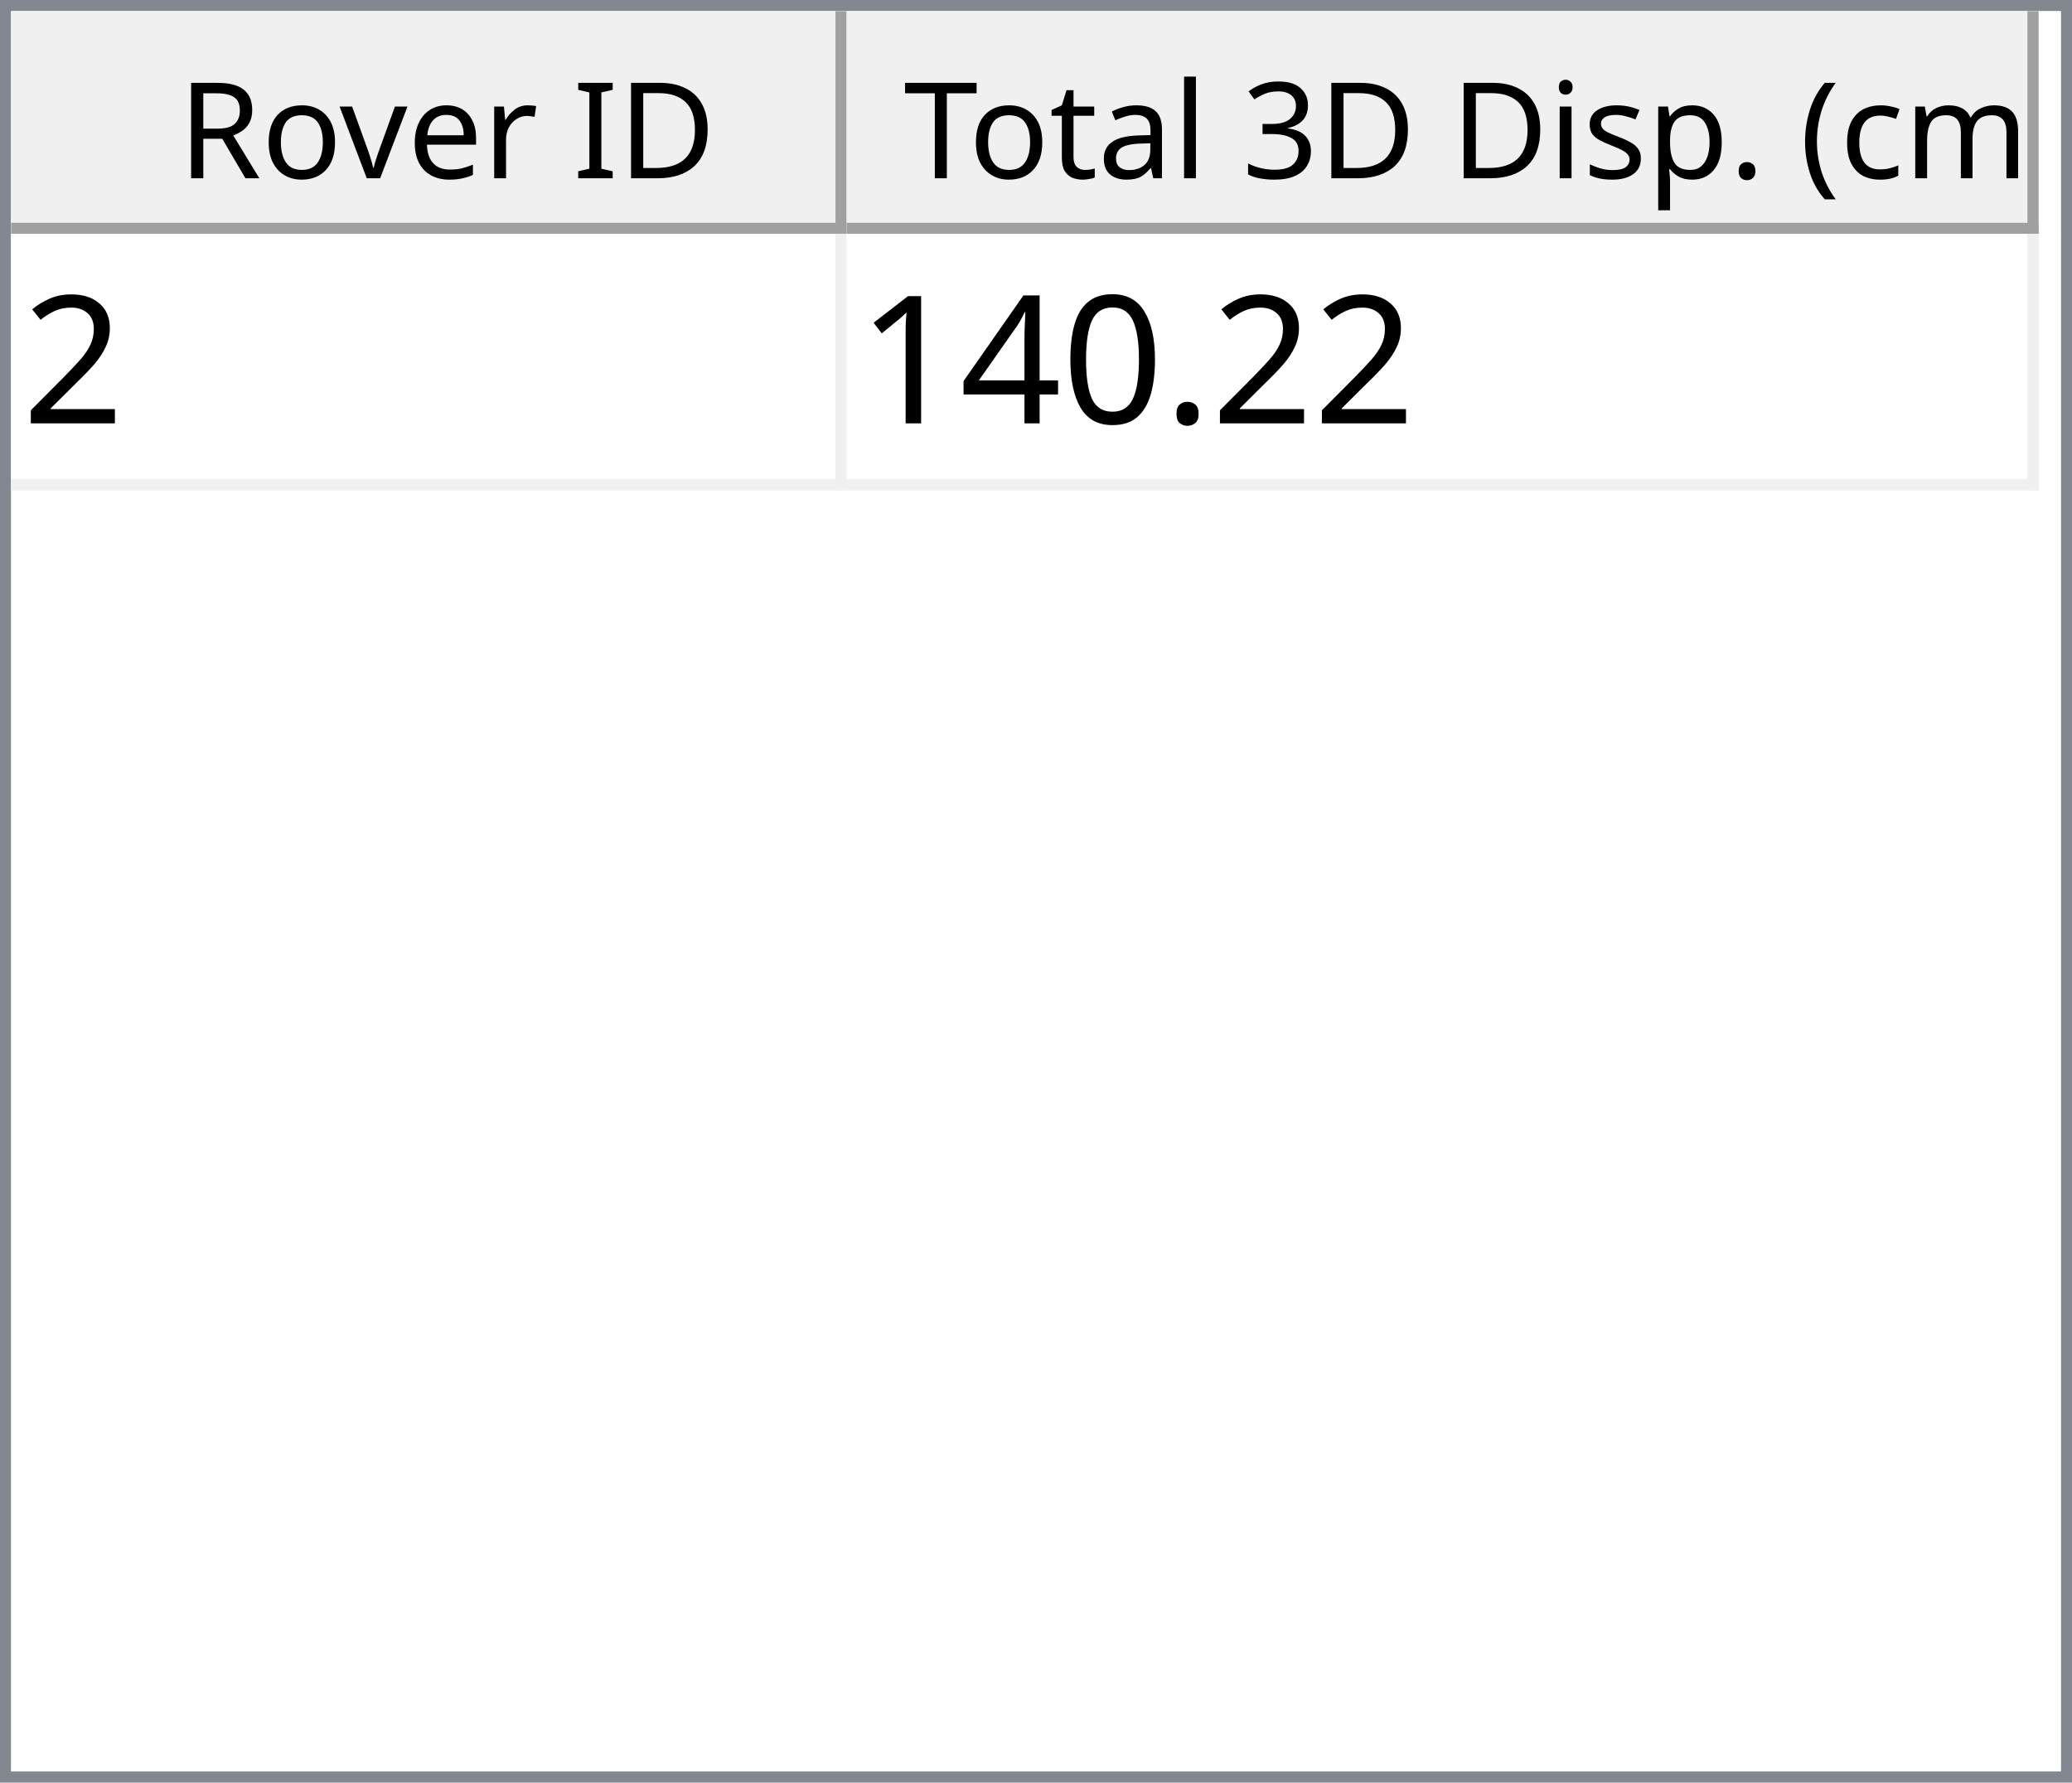
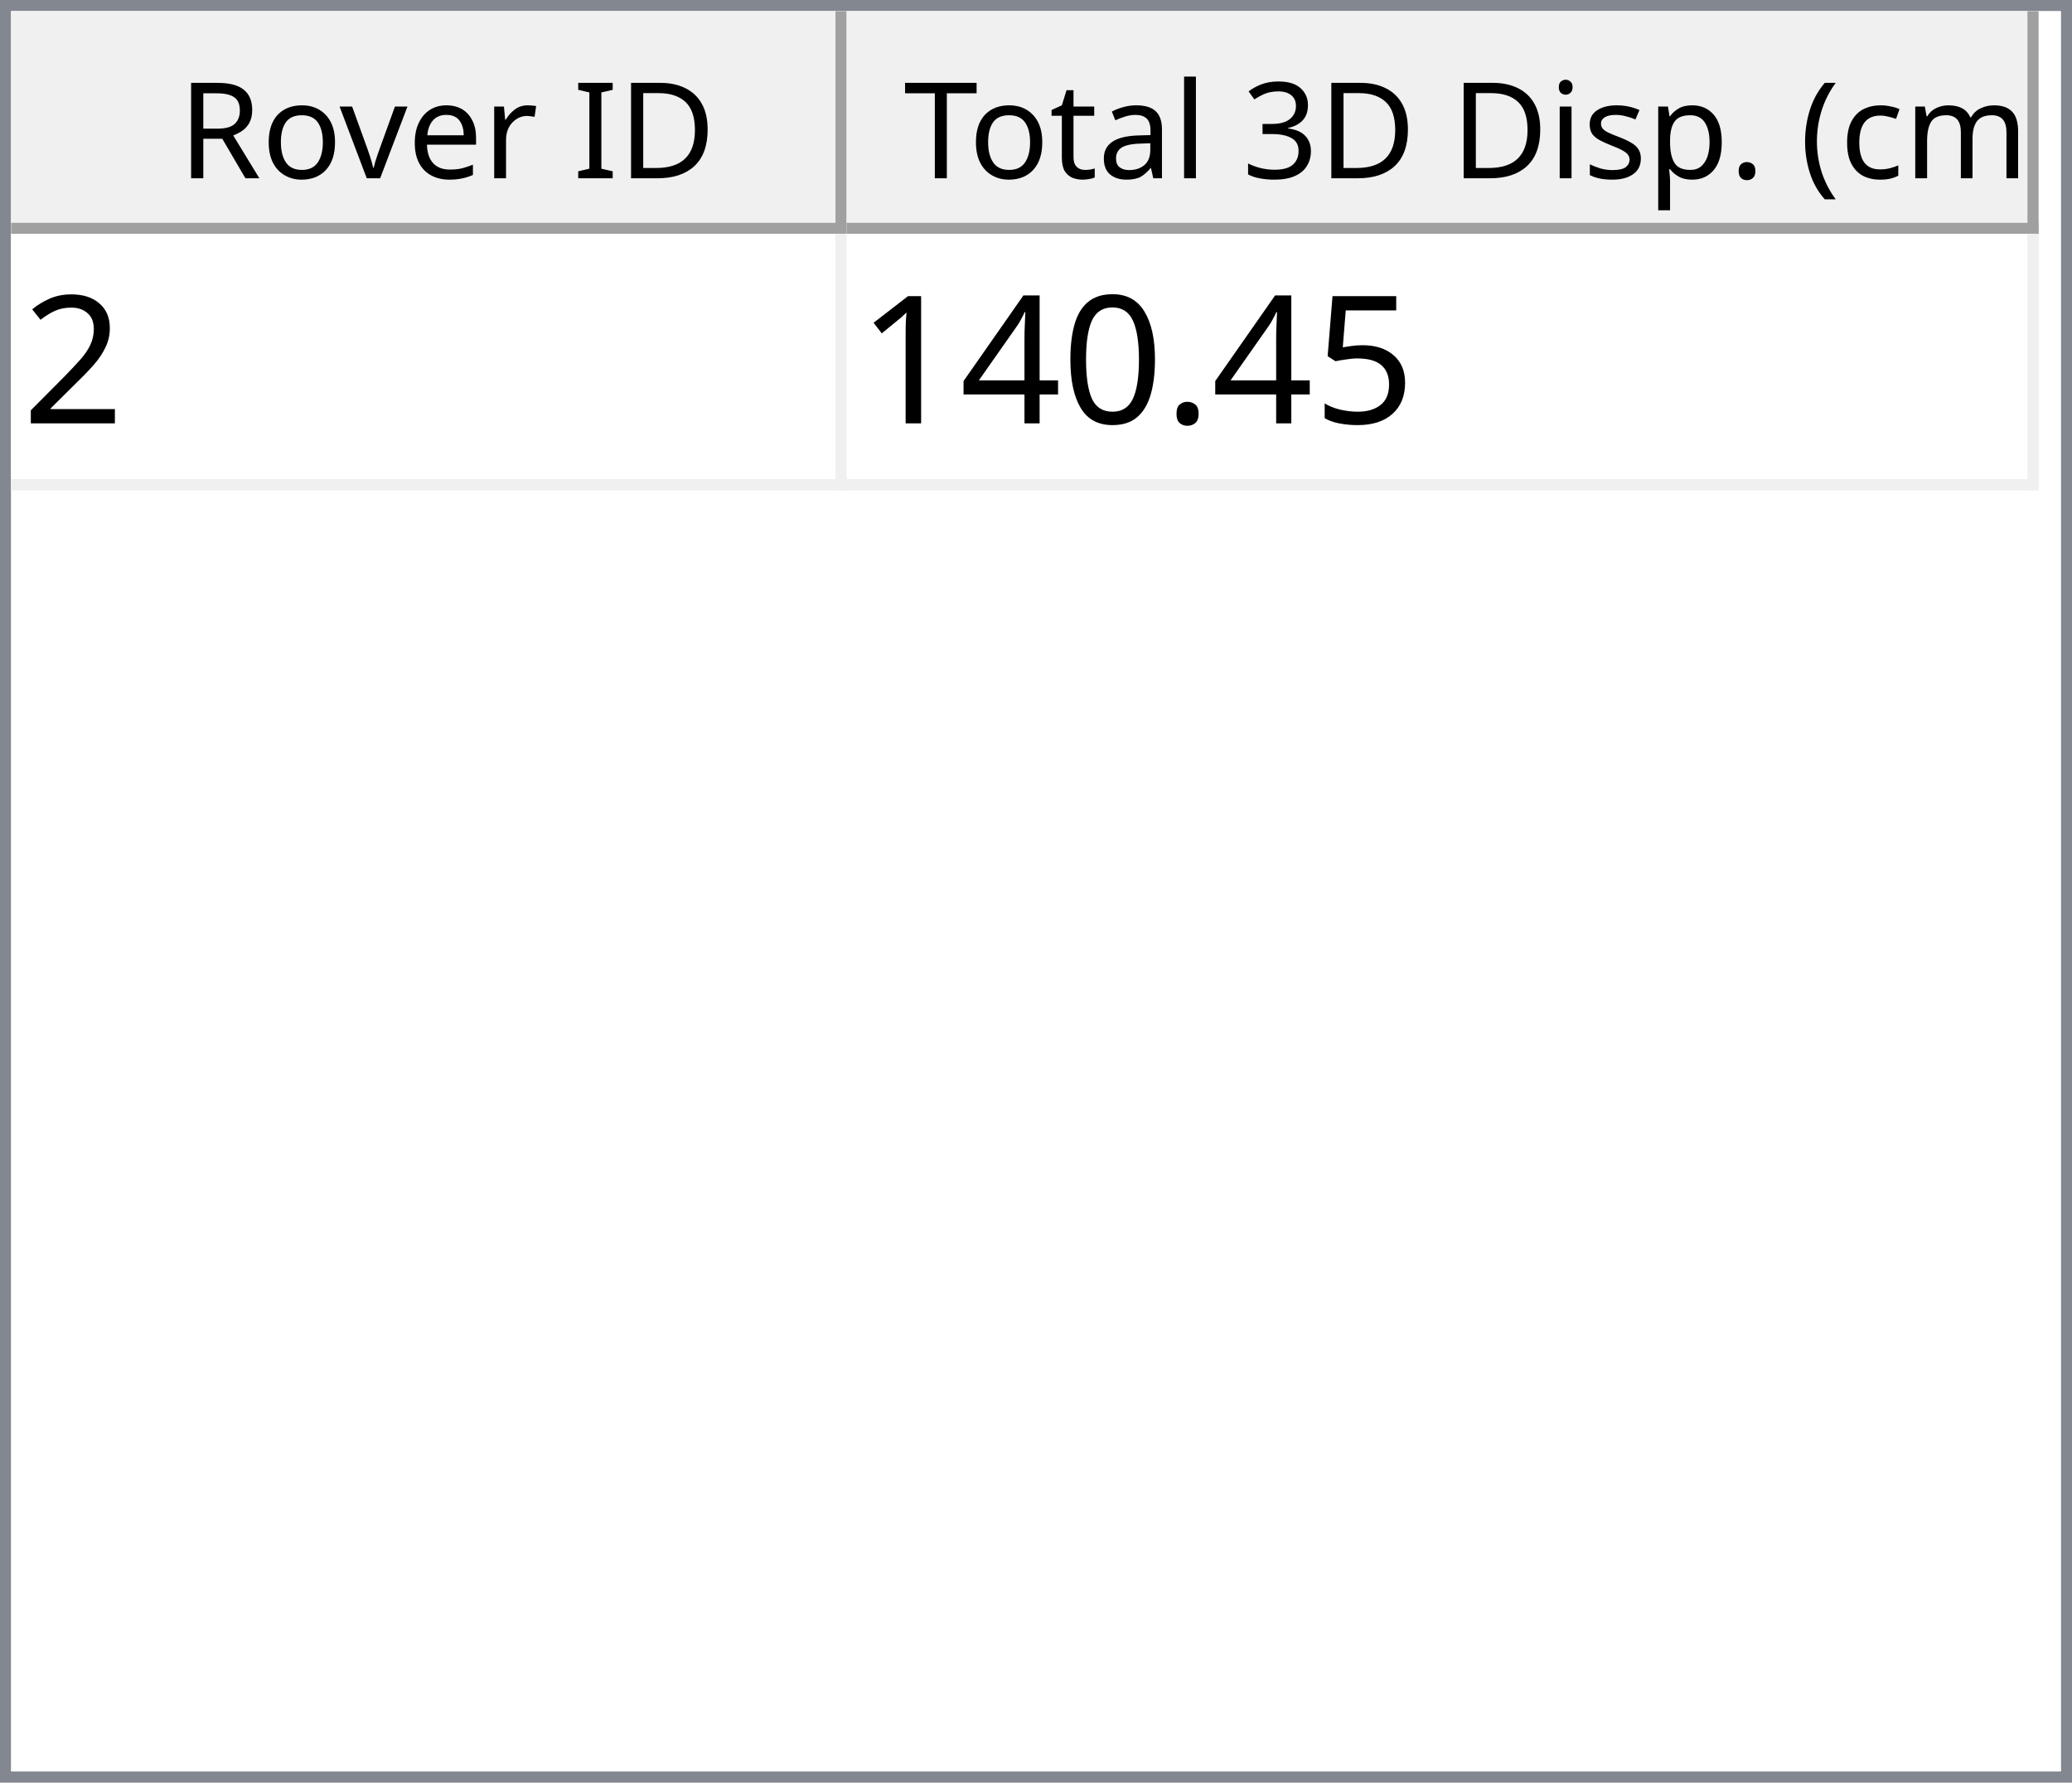
<svg xmlns="http://www.w3.org/2000/svg" style="fill-opacity:1; color-rendering:auto; color-interpolation:auto; text-rendering:auto; stroke:black; stroke-linecap:square; stroke-miterlimit:10; shape-rendering:auto; stroke-opacity:1; fill:black; stroke-dasharray:none; font-weight:normal; stroke-width:1; font-family:'Dialog'; font-style:normal; stroke-linejoin:miter; font-size:12px; stroke-dashoffset:0; image-rendering:auto;" width="186" height="160">
  <defs id="genericDefs" />
  <g>
    <defs id="defs1">
      <clipPath clipPathUnits="userSpaceOnUse" id="clipPath1">
        <path d="M0 0 L186 0 L186 160 L0 160 L0 0 Z" />
      </clipPath>
      <clipPath clipPathUnits="userSpaceOnUse" id="clipPath2">
        <path d="M0 0 L0 160 L186 160 L186 0 Z" />
      </clipPath>
      <clipPath clipPathUnits="userSpaceOnUse" id="clipPath3">
        <path d="M0 0 L0 20 L184 20 L184 0 Z" />
      </clipPath>
      <clipPath clipPathUnits="userSpaceOnUse" id="clipPath4">
        <path d="M0 0 L0 20 L75 20 L75 0 Z" />
      </clipPath>
      <clipPath clipPathUnits="userSpaceOnUse" id="clipPath5">
        <path d="M1 1 L1 19 L74 19 L74 1 Z" />
      </clipPath>
      <clipPath clipPathUnits="userSpaceOnUse" id="clipPath6">
        <path d="M0 0 L0 18 L73 18 L73 0 Z" />
      </clipPath>
      <clipPath clipPathUnits="userSpaceOnUse" id="clipPath7">
        <path d="M-0.5 -0.5 L-0.5 19.5 L74.5 19.5 L74.5 -0.5 Z" />
      </clipPath>
      <clipPath clipPathUnits="userSpaceOnUse" id="clipPath8">
        <path d="M0 0 L0 20 L107 20 L107 0 Z" />
      </clipPath>
      <clipPath clipPathUnits="userSpaceOnUse" id="clipPath9">
        <path d="M1 1 L1 19 L106 19 L106 1 Z" />
      </clipPath>
      <clipPath clipPathUnits="userSpaceOnUse" id="clipPath10">
        <path d="M0 0 L0 18 L105 18 L105 0 Z" />
      </clipPath>
      <clipPath clipPathUnits="userSpaceOnUse" id="clipPath11">
        <path d="M-0.5 -0.5 L-0.5 19.5 L106.5 19.5 L106.5 -0.5 Z" />
      </clipPath>
      <clipPath clipPathUnits="userSpaceOnUse" id="clipPath12">
        <path d="M0 0 L0 138 L184 138 L184 0 Z" />
      </clipPath>
      <clipPath clipPathUnits="userSpaceOnUse" id="clipPath13">
        <path d="M0 0 L0 23 L182 23 L182 0 Z" />
      </clipPath>
      <clipPath clipPathUnits="userSpaceOnUse" id="clipPath14">
        <path d="M-0.5 -0.5 L-0.5 22.5 L181.5 22.5 L181.5 -0.5 Z" />
      </clipPath>
      <clipPath clipPathUnits="userSpaceOnUse" id="clipPath15">
        <path d="M0 0 L0 22 L74 22 L74 0 Z" />
      </clipPath>
      <clipPath clipPathUnits="userSpaceOnUse" id="clipPath16">
        <path d="M0 0 L0 22 L106 22 L106 0 Z" />
      </clipPath>
      <font horiz-adv-x="64.551" id="font1">
        <font-face ascent="107.91" descent="25.098" units-per-em="100" style="font-style:normal; font-family:Segoe UI; font-weight:normal;" />
        <missing-glyph horiz-adv-x="64.551" d="M8.109 0 L8.109 68.266 L56.453 68.266 L56.453 0 L8.109 0 ZM15.328 7.234 L49.219 7.234 L49.219 61.031 L15.328 61.031 L15.328 7.234 Z" />
        <glyph unicode="D" horiz-adv-x="70.117" d="M9.188 0 L9.188 70.016 L28.516 70.016 Q65.531 70.016 65.531 35.891 Q65.531 19.672 55.25 9.836 Q44.969 0 27.734 0 L9.188 0 ZM17.391 62.594 L17.391 7.422 L27.828 7.422 Q41.609 7.422 49.273 14.797 Q56.938 22.172 56.938 35.688 Q56.938 62.594 28.328 62.594 L17.391 62.594 Z" />
        <glyph unicode="I" horiz-adv-x="26.611" d="M17.391 0 L9.188 0 L9.188 70.016 L17.391 70.016 L17.391 0 Z" />
        <glyph unicode=" " horiz-adv-x="27.393" d="" />
        <glyph unicode="r" horiz-adv-x="34.766" d="M34.188 41.891 Q32.078 43.5 28.125 43.5 Q23 43.5 19.555 38.672 Q16.109 33.844 16.109 25.484 L16.109 0 L8.109 0 L8.109 50 L16.109 50 L16.109 39.703 L16.312 39.703 Q18.016 44.969 21.531 47.922 Q25.047 50.875 29.391 50.875 Q32.516 50.875 34.188 50.203 L34.188 41.891 Z" />
        <glyph unicode="e" horiz-adv-x="52.295" d="M48.297 23 L12.984 23 Q13.188 14.656 17.484 10.109 Q21.781 5.562 29.297 5.562 Q37.75 5.562 44.828 11.141 L44.828 3.609 Q38.234 -1.172 27.391 -1.172 Q16.797 -1.172 10.742 5.641 Q4.688 12.453 4.688 24.812 Q4.688 36.469 11.305 43.82 Q17.922 51.172 27.734 51.172 Q37.547 51.172 42.922 44.828 Q48.297 38.484 48.297 27.203 L48.297 23 ZM40.094 29.781 Q40.047 36.719 36.75 40.578 Q33.453 44.438 27.594 44.438 Q21.922 44.438 17.969 40.383 Q14.016 36.328 13.094 29.781 L40.094 29.781 Z" />
        <glyph unicode="v" horiz-adv-x="47.9" d="M47.406 50 L27.484 0 L19.625 0 L0.688 50 L9.469 50 L22.172 13.672 Q23.578 9.672 23.922 6.688 L24.125 6.688 Q24.609 10.453 25.688 13.484 L38.969 50 L47.406 50 Z" />
        <glyph unicode="o" horiz-adv-x="58.594" d="M29 -1.172 Q17.922 -1.172 11.305 5.836 Q4.688 12.844 4.688 24.422 Q4.688 37.016 11.57 44.094 Q18.453 51.172 30.172 51.172 Q41.359 51.172 47.633 44.289 Q53.906 37.406 53.906 25.203 Q53.906 13.234 47.141 6.031 Q40.375 -1.172 29 -1.172 ZM29.594 44.438 Q21.875 44.438 17.383 39.188 Q12.891 33.938 12.891 24.703 Q12.891 15.828 17.43 10.695 Q21.969 5.562 29.594 5.562 Q37.359 5.562 41.531 10.594 Q45.703 15.625 45.703 24.906 Q45.703 34.281 41.531 39.359 Q37.359 44.438 29.594 44.438 Z" />
        <glyph unicode="R" horiz-adv-x="59.814" d="M59.375 0 L49.609 0 L37.891 19.625 Q36.281 22.359 34.766 24.289 Q33.25 26.219 31.664 27.438 Q30.078 28.656 28.25 29.219 Q26.422 29.781 24.125 29.781 L17.391 29.781 L17.391 0 L9.188 0 L9.188 70.016 L30.078 70.016 Q34.672 70.016 38.555 68.867 Q42.438 67.719 45.289 65.375 Q48.141 63.031 49.758 59.547 Q51.375 56.062 51.375 51.375 Q51.375 47.703 50.273 44.656 Q49.172 41.609 47.148 39.211 Q45.125 36.812 42.266 35.133 Q39.406 33.453 35.844 32.516 L35.844 32.328 Q37.594 31.547 38.891 30.547 Q40.188 29.547 41.359 28.18 Q42.531 26.812 43.68 25.078 Q44.828 23.344 46.234 21.047 L59.375 0 ZM17.391 62.594 L17.391 37.203 L28.516 37.203 Q31.594 37.203 34.203 38.133 Q36.812 39.062 38.719 40.797 Q40.625 42.531 41.703 45.047 Q42.781 47.562 42.781 50.688 Q42.781 56.297 39.141 59.445 Q35.5 62.594 28.609 62.594 L17.391 62.594 Z" />
        <glyph unicode=")" horiz-adv-x="30.176" d="M8.297 -15.922 L1.172 -15.922 Q16.406 2.344 16.406 26.812 Q16.406 51.469 1.078 70.016 L8.297 70.016 Q23.531 52.156 23.531 26.703 Q23.531 1.375 8.297 -15.922 Z" />
        <glyph unicode="m" horiz-adv-x="86.133" d="M79.109 0 L71.094 0 L71.094 28.719 Q71.094 37.016 68.531 40.727 Q65.969 44.438 59.906 44.438 Q54.781 44.438 51.195 39.75 Q47.609 35.062 47.609 28.516 L47.609 0 L39.594 0 L39.594 29.688 Q39.594 44.438 28.219 44.438 Q22.953 44.438 19.531 40.016 Q16.109 35.594 16.109 28.516 L16.109 0 L8.109 0 L8.109 50 L16.109 50 L16.109 42.094 L16.312 42.094 Q21.625 51.172 31.844 51.172 Q36.969 51.172 40.773 48.312 Q44.578 45.453 46 40.828 Q51.562 51.172 62.594 51.172 Q79.109 51.172 79.109 30.812 L79.109 0 Z" />
        <glyph unicode="c" horiz-adv-x="46.191" d="M42.188 2.297 Q36.422 -1.172 28.516 -1.172 Q17.828 -1.172 11.258 5.789 Q4.688 12.75 4.688 23.828 Q4.688 36.188 11.766 43.68 Q18.844 51.172 30.672 51.172 Q37.25 51.172 42.281 48.734 L42.281 40.531 Q36.719 44.438 30.375 44.438 Q22.703 44.438 17.797 38.945 Q12.891 33.453 12.891 24.516 Q12.891 15.719 17.508 10.641 Q22.125 5.562 29.891 5.562 Q36.422 5.562 42.188 9.906 L42.188 2.297 Z" />
        <glyph unicode="(" horiz-adv-x="30.176" d="M29.109 -15.922 L21.969 -15.922 Q6.844 1.375 6.844 26.703 Q6.844 52.156 21.969 70.016 L29.203 70.016 Q13.875 51.469 13.875 26.812 Q13.875 2.344 29.109 -15.922 Z" />
        <glyph unicode="." horiz-adv-x="21.68" d="M10.891 -1.078 Q8.641 -1.078 7.055 0.539 Q5.469 2.156 5.469 4.391 Q5.469 6.641 7.055 8.273 Q8.641 9.906 10.891 9.906 Q13.188 9.906 14.797 8.273 Q16.406 6.641 16.406 4.391 Q16.406 2.156 14.797 0.539 Q13.188 -1.078 10.891 -1.078 Z" />
        <glyph unicode="p" horiz-adv-x="58.789" d="M16.312 7.234 L16.109 7.234 L16.109 -23 L8.109 -23 L8.109 50 L16.109 50 L16.109 41.219 L16.312 41.219 Q22.219 51.172 33.594 51.172 Q43.266 51.172 48.688 44.461 Q54.109 37.75 54.109 26.469 Q54.109 13.922 48 6.375 Q41.891 -1.172 31.297 -1.172 Q21.578 -1.172 16.312 7.234 ZM16.109 27.391 L16.109 20.406 Q16.109 14.203 20.141 9.883 Q24.172 5.562 30.375 5.562 Q37.641 5.562 41.773 11.133 Q45.906 16.703 45.906 26.609 Q45.906 34.969 42.047 39.703 Q38.188 44.438 31.594 44.438 Q24.609 44.438 20.359 39.578 Q16.109 34.719 16.109 27.391 Z" />
        <glyph unicode="s" horiz-adv-x="42.432" d="M5.078 1.812 L5.078 10.406 Q11.625 5.562 19.484 5.562 Q30.031 5.562 30.031 12.594 Q30.031 14.594 29.125 15.992 Q28.219 17.391 26.68 18.461 Q25.141 19.531 23.07 20.383 Q21 21.234 18.609 22.172 Q15.281 23.484 12.766 24.828 Q10.25 26.172 8.57 27.859 Q6.891 29.547 6.031 31.695 Q5.172 33.844 5.172 36.719 Q5.172 40.234 6.789 42.945 Q8.406 45.656 11.086 47.484 Q13.766 49.312 17.211 50.242 Q20.656 51.172 24.312 51.172 Q30.812 51.172 35.938 48.922 L35.938 40.828 Q30.422 44.438 23.25 44.438 Q21 44.438 19.195 43.922 Q17.391 43.406 16.094 42.477 Q14.797 41.547 14.086 40.258 Q13.375 38.969 13.375 37.406 Q13.375 35.453 14.086 34.133 Q14.797 32.812 16.164 31.789 Q17.531 30.766 19.484 29.938 Q21.438 29.109 23.922 28.125 Q27.25 26.859 29.883 25.516 Q32.516 24.172 34.375 22.484 Q36.234 20.797 37.234 18.602 Q38.234 16.406 38.234 13.375 Q38.234 9.672 36.602 6.938 Q34.969 4.203 32.234 2.398 Q29.5 0.594 25.93 -0.289 Q22.359 -1.172 18.453 -1.172 Q10.75 -1.172 5.078 1.812 Z" />
        <glyph unicode="i" horiz-adv-x="24.219" d="M12.203 62.703 Q10.062 62.703 8.547 64.164 Q7.031 65.625 7.031 67.875 Q7.031 70.125 8.547 71.609 Q10.062 73.094 12.203 73.094 Q14.406 73.094 15.945 71.609 Q17.484 70.125 17.484 67.875 Q17.484 65.719 15.945 64.211 Q14.406 62.703 12.203 62.703 ZM16.109 0 L8.109 0 L8.109 50 L16.109 50 L16.109 0 Z" />
        <glyph unicode="3" horiz-adv-x="53.906" d="M46.531 19.828 Q46.531 15.094 44.75 11.211 Q42.969 7.328 39.719 4.57 Q36.469 1.812 31.93 0.297 Q27.391 -1.219 21.922 -1.219 Q11.922 -1.219 6 2.594 L6 11.188 Q13.094 5.609 22.219 5.609 Q25.875 5.609 28.828 6.539 Q31.781 7.469 33.906 9.227 Q36.031 10.984 37.18 13.477 Q38.328 15.969 38.328 19.094 Q38.328 32.812 18.797 32.812 L12.984 32.812 L12.984 39.594 L18.5 39.594 Q35.797 39.594 35.797 52.484 Q35.797 64.406 22.609 64.406 Q15.188 64.406 8.688 59.422 L8.688 67.188 Q15.375 71.188 24.609 71.188 Q29 71.188 32.57 69.969 Q36.141 68.75 38.68 66.555 Q41.219 64.359 42.609 61.281 Q44 58.203 44 54.5 Q44 40.672 30.031 36.719 L30.031 36.531 Q33.594 36.141 36.625 34.797 Q39.656 33.453 41.852 31.305 Q44.047 29.156 45.289 26.25 Q46.531 23.344 46.531 19.828 Z" />
        <glyph unicode="l" horiz-adv-x="24.219" d="M16.109 0 L8.109 0 L8.109 74.031 L16.109 74.031 L16.109 0 Z" />
        <glyph unicode="a" horiz-adv-x="50.879" d="M43.891 0 L35.891 0 L35.891 7.812 L35.688 7.812 Q30.469 -1.172 20.312 -1.172 Q12.844 -1.172 8.617 2.781 Q4.391 6.734 4.391 13.281 Q4.391 27.297 20.906 29.594 L35.891 31.688 Q35.891 44.438 25.594 44.438 Q16.547 44.438 9.281 38.281 L9.281 46.484 Q16.656 51.172 26.266 51.172 Q43.891 51.172 43.891 32.516 L43.891 0 ZM35.891 25.297 L23.828 23.641 Q18.266 22.859 15.43 20.875 Q12.594 18.891 12.594 13.875 Q12.594 10.203 15.211 7.883 Q17.828 5.562 22.172 5.562 Q28.125 5.562 32.008 9.742 Q35.891 13.922 35.891 20.312 L35.891 25.297 Z" />
        <glyph unicode="t" horiz-adv-x="33.887" d="M31.297 0.484 Q28.469 -1.078 23.828 -1.078 Q10.688 -1.078 10.688 13.578 L10.688 43.172 L2.094 43.172 L2.094 50 L10.688 50 L10.688 62.203 L18.703 64.797 L18.703 50 L31.297 50 L31.297 43.172 L18.703 43.172 L18.703 14.984 Q18.703 9.969 20.414 7.82 Q22.125 5.672 26.078 5.672 Q29.109 5.672 31.297 7.328 L31.297 0.484 Z" />
        <glyph unicode="T" horiz-adv-x="52.393" d="M50.594 62.594 L30.375 62.594 L30.375 0 L22.172 0 L22.172 62.594 L2 62.594 L2 70.016 L50.594 70.016 L50.594 62.594 Z" />
      </font>
      <font horiz-adv-x="75.0" id="font2">
        <font-face ascent="100.537" descent="21.973" units-per-em="100" style="font-style:normal; font-family:sans-serif; font-weight:normal;" />
        <missing-glyph horiz-adv-x="75.0" d="M12.5 0 L12.5 62.5 L62.5 62.5 L62.5 0 L12.5 0 ZM14.062 1.562 L60.938 1.562 L60.938 60.938 L14.062 60.938 L14.062 1.562 Z" />
        <glyph unicode="2" horiz-adv-x="55.615" d="M50.344 8.453 L50.344 0 L3.031 0 Q2.938 3.172 4.047 6.109 Q5.859 10.938 9.836 15.625 Q13.812 20.312 21.344 26.469 Q33.016 36.031 37.117 41.625 Q41.219 47.219 41.219 52.203 Q41.219 57.422 37.477 61.008 Q33.734 64.594 27.734 64.594 Q21.391 64.594 17.578 60.789 Q13.766 56.984 13.719 50.25 L4.688 51.172 Q5.609 61.281 11.664 66.578 Q17.719 71.875 27.938 71.875 Q38.234 71.875 44.242 66.164 Q50.25 60.453 50.25 52 Q50.25 47.703 48.492 43.555 Q46.734 39.406 42.656 34.812 Q38.578 30.219 29.109 22.219 Q21.188 15.578 18.945 13.211 Q16.703 10.844 15.234 8.453 L50.344 8.453 Z" />
+         <glyph unicode="5" horiz-adv-x="55.615" d="M4.156 18.75 L13.375 19.531 Q14.406 12.797 18.141 9.398 Q21.875 6 27.156 6 Q33.5 6 37.891 10.789 Q42.281 15.578 42.281 23.484 Q42.281 31 38.062 35.352 Q33.844 39.703 27 39.703 Q22.75 39.703 19.336 37.773 Q15.922 35.844 13.969 32.766 L5.719 33.844 L12.641 70.609 L48.25 70.609 L48.25 62.203 L19.672 62.203 L15.828 42.969 Q22.266 47.469 29.344 47.469 Q38.719 47.469 45.164 40.969 Q51.609 34.469 51.609 24.266 Q51.609 14.547 45.953 7.469 Q39.062 -1.219 27.156 -1.219 Q17.391 -1.219 11.211 4.25 Q5.031 9.719 4.156 18.75 Z" />
        <glyph unicode="." horiz-adv-x="27.783" d="M9.078 0 L9.078 10.016 L19.094 10.016 L19.094 0 L9.078 0 Z" />
        <glyph unicode="0" horiz-adv-x="55.615" d="M4.156 35.297 Q4.156 48 6.766 55.742 Q9.375 63.484 14.523 67.68 Q19.672 71.875 27.484 71.875 Q33.25 71.875 37.594 69.555 Q41.938 67.234 44.773 62.867 Q47.609 58.5 49.219 52.227 Q50.828 45.953 50.828 35.297 Q50.828 22.703 48.242 14.969 Q45.656 7.234 40.508 3.008 Q35.359 -1.219 27.484 -1.219 Q17.141 -1.219 11.234 6.203 Q4.156 15.141 4.156 35.297 ZM13.188 35.297 Q13.188 17.672 17.312 11.836 Q21.438 6 27.484 6 Q33.547 6 37.672 11.859 Q41.797 17.719 41.797 35.297 Q41.797 52.984 37.672 58.789 Q33.547 64.594 27.391 64.594 Q21.344 64.594 17.719 59.469 Q13.188 52.938 13.188 35.297 Z" />
        <glyph unicode="4" horiz-adv-x="55.615" d="M32.328 0 L32.328 17.141 L1.266 17.141 L1.266 25.203 L33.938 71.578 L41.109 71.578 L41.109 25.203 L50.781 25.203 L50.781 17.141 L41.109 17.141 L41.109 0 L32.328 0 ZM32.328 25.203 L32.328 57.469 L9.906 25.203 L32.328 25.203 Z" />
        <glyph unicode="1" horiz-adv-x="55.615" d="M37.25 0 L28.469 0 L28.469 56 Q25.297 52.984 20.141 49.953 Q14.984 46.922 10.891 45.406 L10.891 53.906 Q18.266 57.375 23.781 62.305 Q29.297 67.234 31.594 71.875 L37.25 71.875 L37.25 0 Z" />
      </font>
    </defs>
    <g style="fill:white; stroke:white;">
      <rect x="0" y="0" width="186" style="clip-path:url(#clipPath1); stroke:none;" height="160" />
    </g>
    <g style="fill:white; text-rendering:optimizeSpeed; color-rendering:optimizeSpeed; image-rendering:optimizeSpeed; shape-rendering:crispEdges; stroke:white; color-interpolation:sRGB;">
      <rect x="0" width="186" height="160" y="0" style="stroke:none;" />
      <path style="stroke:none;" d="M0 160 L186 160 L186 0 L0 0 Z" />
    </g>
    <g style="fill:rgb(240,240,240); font-family:'Segoe UI'; stroke:rgb(240,240,240);">
      <rect x="0" y="0" width="186" style="clip-path:url(#clipPath2); stroke:none;" height="160" />
    </g>
    <g style="fill:rgb(130,135,144); font-family:'Segoe UI'; stroke:rgb(130,135,144);">
      <path d="M0 0 L186 0 L186 160 L0 160 L0 0 ZM1 1 L185 1 L185 159 L1 159 L1 1 Z" style="fill-rule:evenodd; clip-path:url(#clipPath2); stroke:none;" />
    </g>
    <g style="fill:white; font-family:'Segoe UI'; stroke:white;" transform="translate(1,1)">
      <rect x="0" y="0" width="184" style="clip-path:url(#clipPath3); stroke:none;" height="20" />
    </g>
    <g style="fill:rgb(240,240,240); font-family:'Segoe UI'; stroke:rgb(240,240,240);" transform="translate(1,1)">
      <rect x="0" y="0" width="75" style="clip-path:url(#clipPath4); stroke:none;" height="20" />
    </g>
    <g style="font-family:'Segoe UI';" transform="translate(2,2)">
      <text x="14" xml:space="preserve" y="14" style="clip-path:url(#clipPath6); stroke:none;">Rover ID</text>
    </g>
    <g style="fill:rgb(160,160,160); font-family:'Segoe UI'; stroke:rgb(160,160,160); stroke-linejoin:bevel;" transform="translate(1.5,1.5)">
      <line x1="74" x2="74" y1="0" style="fill:none; clip-path:url(#clipPath7);" y2="19" />
    </g>
    <g style="fill:rgb(160,160,160); font-family:'Segoe UI'; stroke:rgb(160,160,160); stroke-linejoin:bevel;" transform="matrix(1,0,0,1,1,1) translate(0.5,0.5)">
      <line x1="0" x2="74" y1="19" style="fill:none; clip-path:url(#clipPath7);" y2="19" />
    </g>
    <g style="fill:rgb(240,240,240); font-family:'Segoe UI'; stroke:rgb(240,240,240);" transform="translate(76,1)">
      <rect x="0" y="0" width="107" style="clip-path:url(#clipPath8); stroke:none;" height="20" />
    </g>
    <g style="font-family:'Segoe UI';" transform="translate(77,2)">
      <text x="1" xml:space="preserve" y="14" style="clip-path:url(#clipPath10); stroke:none;"> Total 3D Disp. (cm)</text>
    </g>
    <g style="fill:rgb(160,160,160); font-family:'Segoe UI'; stroke:rgb(160,160,160); stroke-linejoin:bevel;" transform="translate(76.5,1.5)">
      <line x1="106" x2="106" y1="0" style="fill:none; clip-path:url(#clipPath11);" y2="19" />
    </g>
    <g style="fill:rgb(160,160,160); font-family:'Segoe UI'; stroke:rgb(160,160,160); stroke-linejoin:bevel;" transform="matrix(1,0,0,1,76,1) translate(0.5,0.5)">
      <line x1="0" x2="106" y1="19" style="fill:none; clip-path:url(#clipPath11);" y2="19" />
    </g>
    <g style="fill:white; font-family:'Segoe UI'; stroke:white;" transform="translate(1,21)">
      <rect x="0" y="0" width="184" style="clip-path:url(#clipPath12); stroke:none;" height="138" />
    </g>
    <g style="fill:rgb(240,240,240); font-size:16px; font-family:sans-serif; stroke:rgb(240,240,240);" transform="translate(1,21)">
      <rect x="0" y="0" width="182" style="clip-path:url(#clipPath13); stroke:none;" height="23" />
      <line transform="translate(0.5,0.5)" x1="0" x2="181" y1="22" style="clip-path:url(#clipPath14); fill:none; stroke-linejoin:bevel;" y2="22" />
    </g>
    <g transform="matrix(1,0,0,1,1,21) translate(0.5,0.5)" style="fill:rgb(240,240,240); font-size:16px; font-family:sans-serif; stroke:rgb(240,240,240); stroke-linejoin:bevel;">
      <line x1="74" x2="74" y1="0" style="fill:none; clip-path:url(#clipPath14);" y2="22" />
    </g>
    <g transform="matrix(1,0,0,1,1,21) translate(0.5,0.5)" style="fill:rgb(240,240,240); font-size:16px; font-family:sans-serif; stroke:rgb(240,240,240); stroke-linejoin:bevel;">
      <line x1="181" x2="181" y1="0" style="fill:none; clip-path:url(#clipPath14);" y2="22" />
    </g>
    <g style="fill:white; font-size:16px; font-family:sans-serif; stroke:white;" transform="matrix(1,0,0,1,1,21)">
      <rect x="0" y="0" width="74" style="clip-path:url(#clipPath15); stroke:none;" height="22" />
      <text x="1" y="17" style="fill:black; clip-path:url(#clipPath15); stroke:none;" xml:space="preserve">2</text>
    </g>
    <g style="fill:white; font-size:16px; font-family:sans-serif; stroke:white;" transform="matrix(1,0,0,1,1,21) translate(75,0)">
      <rect x="0" y="0" width="106" style="clip-path:url(#clipPath16); stroke:none;" height="22" />
-       <text x="1" y="17" style="fill:black; clip-path:url(#clipPath16); stroke:none;" xml:space="preserve">140.22</text>
+       <text x="1" y="17" style="fill:black; clip-path:url(#clipPath16); stroke:none;" xml:space="preserve">140.45</text>
    </g>
  </g>
</svg>
